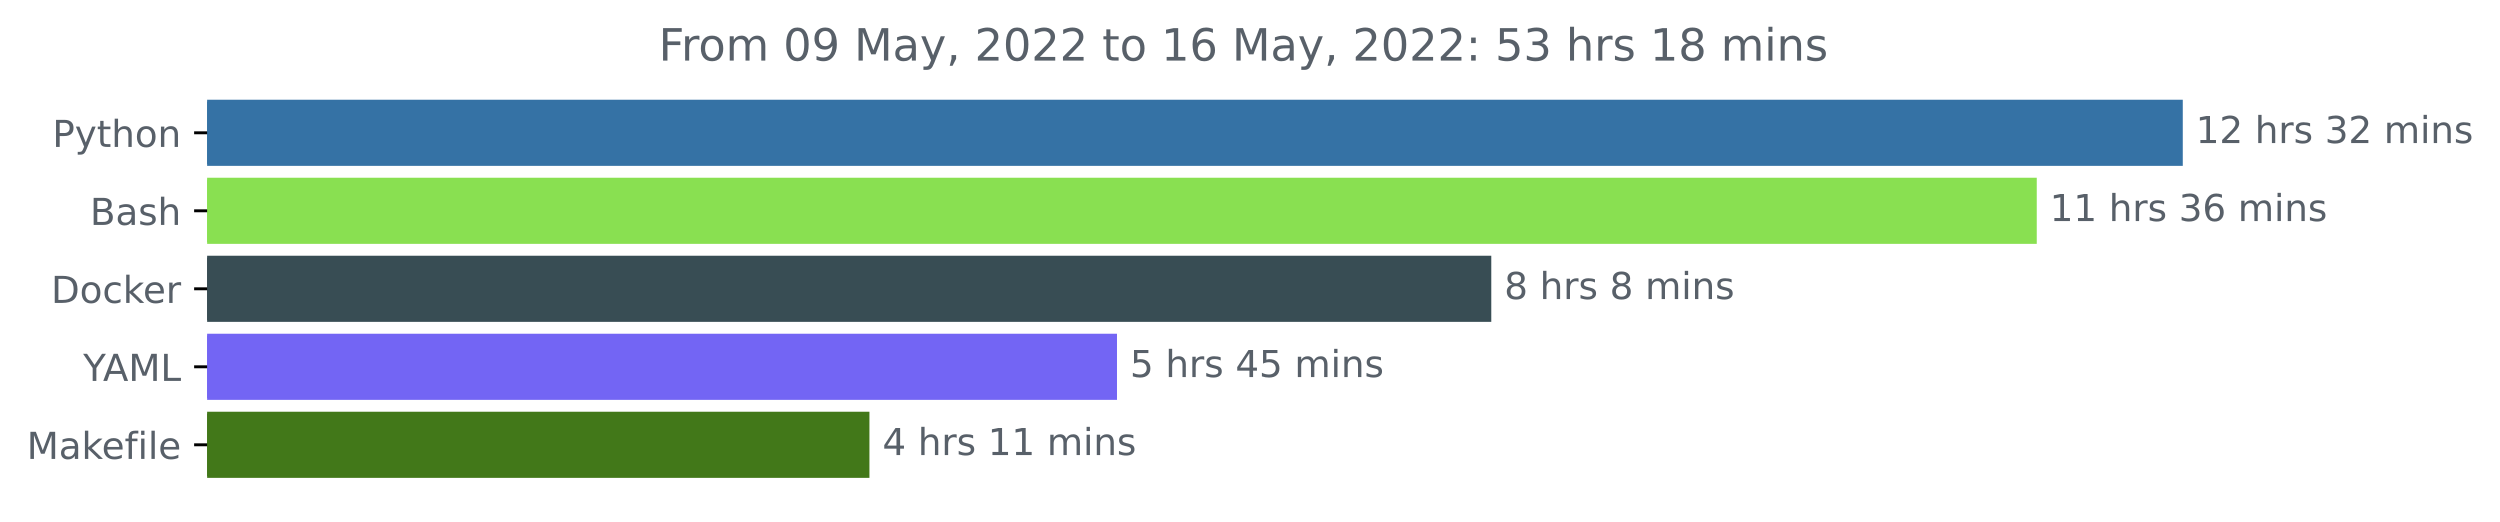
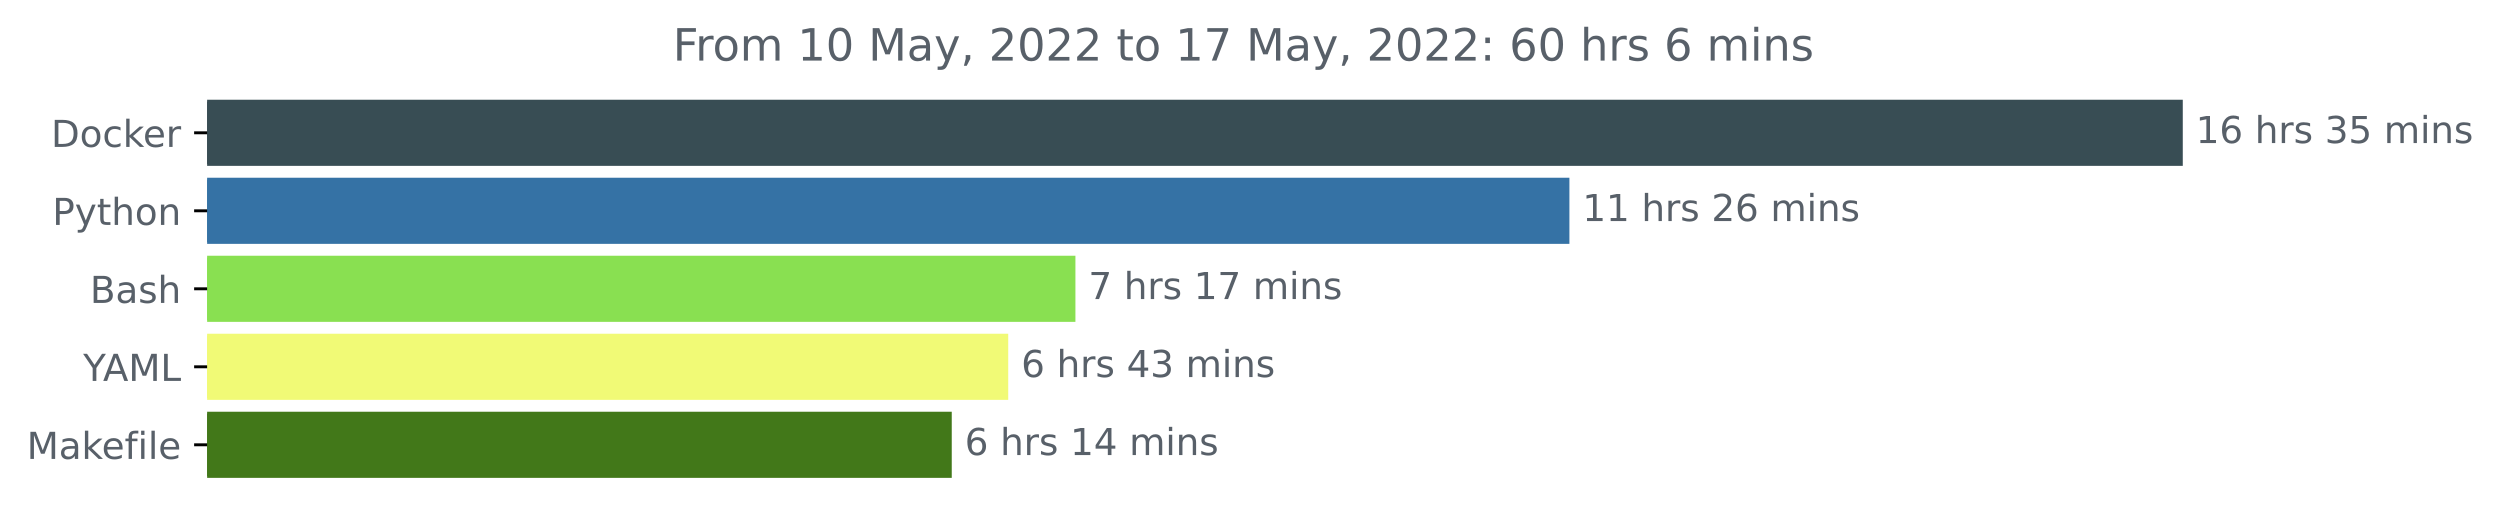
<svg xmlns="http://www.w3.org/2000/svg" xmlns:xlink="http://www.w3.org/1999/xlink" width="673.104pt" height="140.398pt" viewBox="0 0 673.104 140.398" version="1.1">
  <defs>
    <style type="text/css">*{stroke-linejoin: round; stroke-linecap: butt}</style>
  </defs>
  <g id="figure_1">
    <g id="patch_1">
      <path d="M 0 140.398  L 673.104 140.398  L 673.104 0  L 0 0  L 0 140.398  z " style="fill: none" />
    </g>
    <g id="axes_1">
      <g id="patch_2">
-         <path d="M 55.767 27.358  L 587.196 27.358  L 587.196 44.158  L 55.767 44.158  z " clip-path="url(#p749cc82941)" style="fill: #3572a5; stroke: #3572a5; stroke-linejoin: miter" />
+         <path d="M 55.767 27.358  L 587.196 27.358  L 587.196 44.158  L 55.767 44.158  z " clip-path="url(#p1bb07b2df3)" style="fill: #384d54; stroke: #384d54; stroke-linejoin: miter" />
      </g>
      <g id="patch_3">
-         <path d="M 55.767 48.358  L 547.881 48.358  L 547.881 65.158  L 55.767 65.158  z " clip-path="url(#p749cc82941)" style="fill: #89e051; stroke: #89e051; stroke-linejoin: miter" />
+         <path d="M 55.767 48.358  L 422.051 48.358  L 422.051 65.158  L 55.767 65.158  z " clip-path="url(#p1bb07b2df3)" style="fill: #3572a5; stroke: #3572a5; stroke-linejoin: miter" />
      </g>
      <g id="patch_4">
-         <path d="M 55.767 69.358  L 401.015 69.358  L 401.015 86.158  L 55.767 86.158  z " clip-path="url(#p749cc82941)" style="fill: #384d54; stroke: #384d54; stroke-linejoin: miter" />
+         <path d="M 55.767 69.358  L 289.049 69.358  L 289.049 86.158  L 55.767 86.158  z " clip-path="url(#p1bb07b2df3)" style="fill: #89e051; stroke: #89e051; stroke-linejoin: miter" />
      </g>
      <g id="patch_5">
-         <path d="M 55.767 90.358  L 300.242 90.358  L 300.242 107.158  L 55.767 107.158  z " clip-path="url(#p749cc82941)" style="fill: #7365f4; stroke: #7365f4; stroke-linejoin: miter" />
+         <path d="M 55.767 90.358  L 270.956 90.358  L 270.956 107.158  L 55.767 107.158  z " clip-path="url(#p1bb07b2df3)" style="fill: #f1fa76; stroke: #f1fa76; stroke-linejoin: miter" />
      </g>
      <g id="patch_6">
-         <path d="M 55.767 111.358  L 233.588 111.358  L 233.588 128.158  L 55.767 128.158  z " clip-path="url(#p749cc82941)" style="fill: #427819; stroke: #427819; stroke-linejoin: miter" />
+         <path d="M 55.767 111.358  L 255.751 111.358  L 255.751 128.158  L 55.767 128.158  z " clip-path="url(#p1bb07b2df3)" style="fill: #427819; stroke: #427819; stroke-linejoin: miter" />
      </g>
      <g id="matplotlib.axis_1" />
      <g id="matplotlib.axis_2">
        <g id="ytick_1">
          <g id="line2d_1">
            <defs>
-               <path id="m0af0aa7d0b" d="M 0 0  L -3.5 0  " style="stroke: #000000; stroke-width: 0.8" />
+               <path id="mbb4befb11d" d="M 0 0  L -3.5 0  " style="stroke: #000000; stroke-width: 0.8" />
            </defs>
            <g>
-               <use xlink:href="#m0af0aa7d0b" x="55.767" y="35.758" style="stroke: #000000; stroke-width: 0.8" />
+               <use xlink:href="#mbb4befb11d" x="55.767" y="35.758" style="stroke: #000000; stroke-width: 0.8" />
            </g>
          </g>
          <g id="text_1">
-             <g style="fill: #586069" transform="translate(14.10469 39.55734)scale(0.1 -0.1)">
+             <g style="fill: #586069" transform="translate(13.75781 39.55734)scale(0.1 -0.1)">
+               <defs>
+                 <path id="DejaVuSans-44" d="M 1259 4147  L 1259 519  L 2022 519  Q 2988 519 3436 956  Q 3884 1394 3884 2338  Q 3884 3275 3436 3711  Q 2988 4147 2022 4147  L 1259 4147  z M 628 4666  L 1925 4666  Q 3281 4666 3915 4102  Q 4550 3538 4550 2338  Q 4550 1131 3912 565  Q 3275 0 1925 0  L 628 0  L 628 4666  z " transform="scale(0.015625)" />
+                 <path id="DejaVuSans-6f" d="M 1959 3097  Q 1497 3097 1228 2736  Q 959 2375 959 1747  Q 959 1119 1226 758  Q 1494 397 1959 397  Q 2419 397 2687 759  Q 2956 1122 2956 1747  Q 2956 2369 2687 2733  Q 2419 3097 1959 3097  z M 1959 3584  Q 2709 3584 3137 3096  Q 3566 2609 3566 1747  Q 3566 888 3137 398  Q 2709 -91 1959 -91  Q 1206 -91 779 398  Q 353 888 353 1747  Q 353 2609 779 3096  Q 1206 3584 1959 3584  z " transform="scale(0.015625)" />
+                 <path id="DejaVuSans-63" d="M 3122 3366  L 3122 2828  Q 2878 2963 2633 3030  Q 2388 3097 2138 3097  Q 1578 3097 1268 2742  Q 959 2388 959 1747  Q 959 1106 1268 751  Q 1578 397 2138 397  Q 2388 397 2633 464  Q 2878 531 3122 666  L 3122 134  Q 2881 22 2623 -34  Q 2366 -91 2075 -91  Q 1284 -91 818 406  Q 353 903 353 1747  Q 353 2603 823 3093  Q 1294 3584 2113 3584  Q 2378 3584 2631 3529  Q 2884 3475 3122 3366  z " transform="scale(0.015625)" />
+                 <path id="DejaVuSans-6b" d="M 581 4863  L 1159 4863  L 1159 1991  L 2875 3500  L 3609 3500  L 1753 1863  L 3688 0  L 2938 0  L 1159 1709  L 1159 0  L 581 0  L 581 4863  z " transform="scale(0.015625)" />
+                 <path id="DejaVuSans-65" d="M 3597 1894  L 3597 1613  L 953 1613  Q 991 1019 1311 708  Q 1631 397 2203 397  Q 2534 397 2845 478  Q 3156 559 3463 722  L 3463 178  Q 3153 47 2828 -22  Q 2503 -91 2169 -91  Q 1331 -91 842 396  Q 353 884 353 1716  Q 353 2575 817 3079  Q 1281 3584 2069 3584  Q 2775 3584 3186 3129  Q 3597 2675 3597 1894  z M 3022 2063  Q 3016 2534 2758 2815  Q 2500 3097 2075 3097  Q 1594 3097 1305 2825  Q 1016 2553 972 2059  L 3022 2063  z " transform="scale(0.015625)" />
+                 <path id="DejaVuSans-72" d="M 2631 2963  Q 2534 3019 2420 3045  Q 2306 3072 2169 3072  Q 1681 3072 1420 2755  Q 1159 2438 1159 1844  L 1159 0  L 581 0  L 581 3500  L 1159 3500  L 1159 2956  Q 1341 3275 1631 3429  Q 1922 3584 2338 3584  Q 2397 3584 2469 3576  Q 2541 3569 2628 3553  L 2631 2963  z " transform="scale(0.015625)" />
+               </defs>
+               <use xlink:href="#DejaVuSans-44" />
+               <use xlink:href="#DejaVuSans-6f" x="77.002" />
+               <use xlink:href="#DejaVuSans-63" x="138.184" />
+               <use xlink:href="#DejaVuSans-6b" x="193.164" />
+               <use xlink:href="#DejaVuSans-65" x="247.449" />
+               <use xlink:href="#DejaVuSans-72" x="308.973" />
+             </g>
+           </g>
+         </g>
+         <g id="ytick_2">
+           <g id="line2d_2">
+             <g>
+               <use xlink:href="#mbb4befb11d" x="55.767" y="56.758" style="stroke: #000000; stroke-width: 0.8" />
+             </g>
+           </g>
+           <g id="text_2">
+             <g style="fill: #586069" transform="translate(14.10469 60.55734)scale(0.1 -0.1)">
              <defs>
                <path id="DejaVuSans-50" d="M 1259 4147  L 1259 2394  L 2053 2394  Q 2494 2394 2734 2622  Q 2975 2850 2975 3272  Q 2975 3691 2734 3919  Q 2494 4147 2053 4147  L 1259 4147  z M 628 4666  L 2053 4666  Q 2838 4666 3239 4311  Q 3641 3956 3641 3272  Q 3641 2581 3239 2228  Q 2838 1875 2053 1875  L 1259 1875  L 1259 0  L 628 0  L 628 4666  z " transform="scale(0.015625)" />
                <path id="DejaVuSans-79" d="M 2059 -325  Q 1816 -950 1584 -1140  Q 1353 -1331 966 -1331  L 506 -1331  L 506 -850  L 844 -850  Q 1081 -850 1212 -737  Q 1344 -625 1503 -206  L 1606 56  L 191 3500  L 800 3500  L 1894 763  L 2988 3500  L 3597 3500  L 2059 -325  z " transform="scale(0.015625)" />
                <path id="DejaVuSans-74" d="M 1172 4494  L 1172 3500  L 2356 3500  L 2356 3053  L 1172 3053  L 1172 1153  Q 1172 725 1289 603  Q 1406 481 1766 481  L 2356 481  L 2356 0  L 1766 0  Q 1100 0 847 248  Q 594 497 594 1153  L 594 3053  L 172 3053  L 172 3500  L 594 3500  L 594 4494  L 1172 4494  z " transform="scale(0.015625)" />
                <path id="DejaVuSans-68" d="M 3513 2113  L 3513 0  L 2938 0  L 2938 2094  Q 2938 2591 2744 2837  Q 2550 3084 2163 3084  Q 1697 3084 1428 2787  Q 1159 2491 1159 1978  L 1159 0  L 581 0  L 581 4863  L 1159 4863  L 1159 2956  Q 1366 3272 1645 3428  Q 1925 3584 2291 3584  Q 2894 3584 3203 3211  Q 3513 2838 3513 2113  z " transform="scale(0.015625)" />
-                 <path id="DejaVuSans-6f" d="M 1959 3097  Q 1497 3097 1228 2736  Q 959 2375 959 1747  Q 959 1119 1226 758  Q 1494 397 1959 397  Q 2419 397 2687 759  Q 2956 1122 2956 1747  Q 2956 2369 2687 2733  Q 2419 3097 1959 3097  z M 1959 3584  Q 2709 3584 3137 3096  Q 3566 2609 3566 1747  Q 3566 888 3137 398  Q 2709 -91 1959 -91  Q 1206 -91 779 398  Q 353 888 353 1747  Q 353 2609 779 3096  Q 1206 3584 1959 3584  z " transform="scale(0.015625)" />
                <path id="DejaVuSans-6e" d="M 3513 2113  L 3513 0  L 2938 0  L 2938 2094  Q 2938 2591 2744 2837  Q 2550 3084 2163 3084  Q 1697 3084 1428 2787  Q 1159 2491 1159 1978  L 1159 0  L 581 0  L 581 3500  L 1159 3500  L 1159 2956  Q 1366 3272 1645 3428  Q 1925 3584 2291 3584  Q 2894 3584 3203 3211  Q 3513 2838 3513 2113  z " transform="scale(0.015625)" />
              </defs>
              <use xlink:href="#DejaVuSans-50" />
              <use xlink:href="#DejaVuSans-79" x="60.303" />
              <use xlink:href="#DejaVuSans-74" x="119.482" />
              <use xlink:href="#DejaVuSans-68" x="158.691" />
              <use xlink:href="#DejaVuSans-6f" x="222.07" />
              <use xlink:href="#DejaVuSans-6e" x="283.252" />
            </g>
          </g>
        </g>
-         <g id="ytick_2">
-           <g id="line2d_2">
-             <g>
-               <use xlink:href="#m0af0aa7d0b" x="55.767" y="56.758" style="stroke: #000000; stroke-width: 0.8" />
-             </g>
-           </g>
-           <g id="text_2">
-             <g style="fill: #586069" transform="translate(24.23125 60.55734)scale(0.1 -0.1)">
+         <g id="ytick_3">
+           <g id="line2d_3">
+             <g>
+               <use xlink:href="#mbb4befb11d" x="55.767" y="77.758" style="stroke: #000000; stroke-width: 0.8" />
+             </g>
+           </g>
+           <g id="text_3">
+             <g style="fill: #586069" transform="translate(24.23125 81.55734)scale(0.1 -0.1)">
              <defs>
                <path id="DejaVuSans-42" d="M 1259 2228  L 1259 519  L 2272 519  Q 2781 519 3026 730  Q 3272 941 3272 1375  Q 3272 1813 3026 2020  Q 2781 2228 2272 2228  L 1259 2228  z M 1259 4147  L 1259 2741  L 2194 2741  Q 2656 2741 2882 2914  Q 3109 3088 3109 3444  Q 3109 3797 2882 3972  Q 2656 4147 2194 4147  L 1259 4147  z M 628 4666  L 2241 4666  Q 2963 4666 3353 4366  Q 3744 4066 3744 3513  Q 3744 3084 3544 2831  Q 3344 2578 2956 2516  Q 3422 2416 3680 2098  Q 3938 1781 3938 1306  Q 3938 681 3513 340  Q 3088 0 2303 0  L 628 0  L 628 4666  z " transform="scale(0.015625)" />
                <path id="DejaVuSans-61" d="M 2194 1759  Q 1497 1759 1228 1600  Q 959 1441 959 1056  Q 959 750 1161 570  Q 1363 391 1709 391  Q 2188 391 2477 730  Q 2766 1069 2766 1631  L 2766 1759  L 2194 1759  z M 3341 1997  L 3341 0  L 2766 0  L 2766 531  Q 2569 213 2275 61  Q 1981 -91 1556 -91  Q 1019 -91 701 211  Q 384 513 384 1019  Q 384 1609 779 1909  Q 1175 2209 1959 2209  L 2766 2209  L 2766 2266  Q 2766 2663 2505 2880  Q 2244 3097 1772 3097  Q 1472 3097 1187 3025  Q 903 2953 641 2809  L 641 3341  Q 956 3463 1253 3523  Q 1550 3584 1831 3584  Q 2591 3584 2966 3190  Q 3341 2797 3341 1997  z " transform="scale(0.015625)" />
                <path id="DejaVuSans-73" d="M 2834 3397  L 2834 2853  Q 2591 2978 2328 3040  Q 2066 3103 1784 3103  Q 1356 3103 1142 2972  Q 928 2841 928 2578  Q 928 2378 1081 2264  Q 1234 2150 1697 2047  L 1894 2003  Q 2506 1872 2764 1633  Q 3022 1394 3022 966  Q 3022 478 2636 193  Q 2250 -91 1575 -91  Q 1294 -91 989 -36  Q 684 19 347 128  L 347 722  Q 666 556 975 473  Q 1284 391 1588 391  Q 1994 391 2212 530  Q 2431 669 2431 922  Q 2431 1156 2273 1281  Q 2116 1406 1581 1522  L 1381 1569  Q 847 1681 609 1914  Q 372 2147 372 2553  Q 372 3047 722 3315  Q 1072 3584 1716 3584  Q 2034 3584 2315 3537  Q 2597 3491 2834 3397  z " transform="scale(0.015625)" />
              </defs>
              <use xlink:href="#DejaVuSans-42" />
              <use xlink:href="#DejaVuSans-61" x="68.604" />
              <use xlink:href="#DejaVuSans-73" x="129.883" />
              <use xlink:href="#DejaVuSans-68" x="181.982" />
            </g>
          </g>
        </g>
-         <g id="ytick_3">
-           <g id="line2d_3">
-             <g>
-               <use xlink:href="#m0af0aa7d0b" x="55.767" y="77.758" style="stroke: #000000; stroke-width: 0.8" />
-             </g>
-           </g>
-           <g id="text_3">
-             <g style="fill: #586069" transform="translate(13.75781 81.55734)scale(0.1 -0.1)">
-               <defs>
-                 <path id="DejaVuSans-44" d="M 1259 4147  L 1259 519  L 2022 519  Q 2988 519 3436 956  Q 3884 1394 3884 2338  Q 3884 3275 3436 3711  Q 2988 4147 2022 4147  L 1259 4147  z M 628 4666  L 1925 4666  Q 3281 4666 3915 4102  Q 4550 3538 4550 2338  Q 4550 1131 3912 565  Q 3275 0 1925 0  L 628 0  L 628 4666  z " transform="scale(0.015625)" />
-                 <path id="DejaVuSans-63" d="M 3122 3366  L 3122 2828  Q 2878 2963 2633 3030  Q 2388 3097 2138 3097  Q 1578 3097 1268 2742  Q 959 2388 959 1747  Q 959 1106 1268 751  Q 1578 397 2138 397  Q 2388 397 2633 464  Q 2878 531 3122 666  L 3122 134  Q 2881 22 2623 -34  Q 2366 -91 2075 -91  Q 1284 -91 818 406  Q 353 903 353 1747  Q 353 2603 823 3093  Q 1294 3584 2113 3584  Q 2378 3584 2631 3529  Q 2884 3475 3122 3366  z " transform="scale(0.015625)" />
-                 <path id="DejaVuSans-6b" d="M 581 4863  L 1159 4863  L 1159 1991  L 2875 3500  L 3609 3500  L 1753 1863  L 3688 0  L 2938 0  L 1159 1709  L 1159 0  L 581 0  L 581 4863  z " transform="scale(0.015625)" />
-                 <path id="DejaVuSans-65" d="M 3597 1894  L 3597 1613  L 953 1613  Q 991 1019 1311 708  Q 1631 397 2203 397  Q 2534 397 2845 478  Q 3156 559 3463 722  L 3463 178  Q 3153 47 2828 -22  Q 2503 -91 2169 -91  Q 1331 -91 842 396  Q 353 884 353 1716  Q 353 2575 817 3079  Q 1281 3584 2069 3584  Q 2775 3584 3186 3129  Q 3597 2675 3597 1894  z M 3022 2063  Q 3016 2534 2758 2815  Q 2500 3097 2075 3097  Q 1594 3097 1305 2825  Q 1016 2553 972 2059  L 3022 2063  z " transform="scale(0.015625)" />
-                 <path id="DejaVuSans-72" d="M 2631 2963  Q 2534 3019 2420 3045  Q 2306 3072 2169 3072  Q 1681 3072 1420 2755  Q 1159 2438 1159 1844  L 1159 0  L 581 0  L 581 3500  L 1159 3500  L 1159 2956  Q 1341 3275 1631 3429  Q 1922 3584 2338 3584  Q 2397 3584 2469 3576  Q 2541 3569 2628 3553  L 2631 2963  z " transform="scale(0.015625)" />
-               </defs>
-               <use xlink:href="#DejaVuSans-44" />
-               <use xlink:href="#DejaVuSans-6f" x="77.002" />
-               <use xlink:href="#DejaVuSans-63" x="138.184" />
-               <use xlink:href="#DejaVuSans-6b" x="193.164" />
-               <use xlink:href="#DejaVuSans-65" x="247.449" />
-               <use xlink:href="#DejaVuSans-72" x="308.973" />
-             </g>
-           </g>
-         </g>
        <g id="ytick_4">
          <g id="line2d_4">
            <g>
-               <use xlink:href="#m0af0aa7d0b" x="55.767" y="98.758" style="stroke: #000000; stroke-width: 0.8" />
+               <use xlink:href="#mbb4befb11d" x="55.767" y="98.758" style="stroke: #000000; stroke-width: 0.8" />
            </g>
          </g>
          <g id="text_4">
            <g style="fill: #586069" transform="translate(22.39375 102.5573)scale(0.1 -0.1)">
              <defs>
                <path id="DejaVuSans-59" d="M -13 4666  L 666 4666  L 1959 2747  L 3244 4666  L 3922 4666  L 2272 2222  L 2272 0  L 1638 0  L 1638 2222  L -13 4666  z " transform="scale(0.015625)" />
                <path id="DejaVuSans-41" d="M 2188 4044  L 1331 1722  L 3047 1722  L 2188 4044  z M 1831 4666  L 2547 4666  L 4325 0  L 3669 0  L 3244 1197  L 1141 1197  L 716 0  L 50 0  L 1831 4666  z " transform="scale(0.015625)" />
                <path id="DejaVuSans-4d" d="M 628 4666  L 1569 4666  L 2759 1491  L 3956 4666  L 4897 4666  L 4897 0  L 4281 0  L 4281 4097  L 3078 897  L 2444 897  L 1241 4097  L 1241 0  L 628 0  L 628 4666  z " transform="scale(0.015625)" />
                <path id="DejaVuSans-4c" d="M 628 4666  L 1259 4666  L 1259 531  L 3531 531  L 3531 0  L 628 0  L 628 4666  z " transform="scale(0.015625)" />
              </defs>
              <use xlink:href="#DejaVuSans-59" />
              <use xlink:href="#DejaVuSans-41" x="53.334" />
              <use xlink:href="#DejaVuSans-4d" x="121.742" />
              <use xlink:href="#DejaVuSans-4c" x="208.021" />
            </g>
          </g>
        </g>
        <g id="ytick_5">
          <g id="line2d_5">
            <g>
-               <use xlink:href="#m0af0aa7d0b" x="55.767" y="119.758" style="stroke: #000000; stroke-width: 0.8" />
+               <use xlink:href="#mbb4befb11d" x="55.767" y="119.758" style="stroke: #000000; stroke-width: 0.8" />
            </g>
          </g>
          <g id="text_5">
            <g style="fill: #586069" transform="translate(7.2 123.5573)scale(0.1 -0.1)">
              <defs>
                <path id="DejaVuSans-66" d="M 2375 4863  L 2375 4384  L 1825 4384  Q 1516 4384 1395 4259  Q 1275 4134 1275 3809  L 1275 3500  L 2222 3500  L 2222 3053  L 1275 3053  L 1275 0  L 697 0  L 697 3053  L 147 3053  L 147 3500  L 697 3500  L 697 3744  Q 697 4328 969 4595  Q 1241 4863 1831 4863  L 2375 4863  z " transform="scale(0.015625)" />
                <path id="DejaVuSans-69" d="M 603 3500  L 1178 3500  L 1178 0  L 603 0  L 603 3500  z M 603 4863  L 1178 4863  L 1178 4134  L 603 4134  L 603 4863  z " transform="scale(0.015625)" />
                <path id="DejaVuSans-6c" d="M 603 4863  L 1178 4863  L 1178 0  L 603 0  L 603 4863  z " transform="scale(0.015625)" />
              </defs>
              <use xlink:href="#DejaVuSans-4d" />
              <use xlink:href="#DejaVuSans-61" x="86.279" />
              <use xlink:href="#DejaVuSans-6b" x="147.559" />
              <use xlink:href="#DejaVuSans-65" x="201.844" />
              <use xlink:href="#DejaVuSans-66" x="263.367" />
              <use xlink:href="#DejaVuSans-69" x="298.572" />
              <use xlink:href="#DejaVuSans-6c" x="326.355" />
              <use xlink:href="#DejaVuSans-65" x="354.139" />
            </g>
          </g>
        </g>
      </g>
      <g id="text_6">
        <g style="fill: #586069" transform="translate(591.1958 38.5175)scale(0.1 -0.1)">
          <defs>
            <path id="DejaVuSans-31" d="M 794 531  L 1825 531  L 1825 4091  L 703 3866  L 703 4441  L 1819 4666  L 2450 4666  L 2450 531  L 3481 531  L 3481 0  L 794 0  L 794 531  z " transform="scale(0.015625)" />
-             <path id="DejaVuSans-32" d="M 1228 531  L 3431 531  L 3431 0  L 469 0  L 469 531  Q 828 903 1448 1529  Q 2069 2156 2228 2338  Q 2531 2678 2651 2914  Q 2772 3150 2772 3378  Q 2772 3750 2511 3984  Q 2250 4219 1831 4219  Q 1534 4219 1204 4116  Q 875 4013 500 3803  L 500 4441  Q 881 4594 1212 4672  Q 1544 4750 1819 4750  Q 2544 4750 2975 4387  Q 3406 4025 3406 3419  Q 3406 3131 3298 2873  Q 3191 2616 2906 2266  Q 2828 2175 2409 1742  Q 1991 1309 1228 531  z " transform="scale(0.015625)" />
+             <path id="DejaVuSans-36" d="M 2113 2584  Q 1688 2584 1439 2293  Q 1191 2003 1191 1497  Q 1191 994 1439 701  Q 1688 409 2113 409  Q 2538 409 2786 701  Q 3034 994 3034 1497  Q 3034 2003 2786 2293  Q 2538 2584 2113 2584  z M 3366 4563  L 3366 3988  Q 3128 4100 2886 4159  Q 2644 4219 2406 4219  Q 1781 4219 1451 3797  Q 1122 3375 1075 2522  Q 1259 2794 1537 2939  Q 1816 3084 2150 3084  Q 2853 3084 3261 2657  Q 3669 2231 3669 1497  Q 3669 778 3244 343  Q 2819 -91 2113 -91  Q 1303 -91 875 529  Q 447 1150 447 2328  Q 447 3434 972 4092  Q 1497 4750 2381 4750  Q 2619 4750 2861 4703  Q 3103 4656 3366 4563  z " transform="scale(0.015625)" />
            <path id="DejaVuSans-20" transform="scale(0.015625)" />
            <path id="DejaVuSans-33" d="M 2597 2516  Q 3050 2419 3304 2112  Q 3559 1806 3559 1356  Q 3559 666 3084 287  Q 2609 -91 1734 -91  Q 1441 -91 1130 -33  Q 819 25 488 141  L 488 750  Q 750 597 1062 519  Q 1375 441 1716 441  Q 2309 441 2620 675  Q 2931 909 2931 1356  Q 2931 1769 2642 2001  Q 2353 2234 1838 2234  L 1294 2234  L 1294 2753  L 1863 2753  Q 2328 2753 2575 2939  Q 2822 3125 2822 3475  Q 2822 3834 2567 4026  Q 2313 4219 1838 4219  Q 1578 4219 1281 4162  Q 984 4106 628 3988  L 628 4550  Q 988 4650 1302 4700  Q 1616 4750 1894 4750  Q 2613 4750 3031 4423  Q 3450 4097 3450 3541  Q 3450 3153 3228 2886  Q 3006 2619 2597 2516  z " transform="scale(0.015625)" />
+             <path id="DejaVuSans-35" d="M 691 4666  L 3169 4666  L 3169 4134  L 1269 4134  L 1269 2991  Q 1406 3038 1543 3061  Q 1681 3084 1819 3084  Q 2600 3084 3056 2656  Q 3513 2228 3513 1497  Q 3513 744 3044 326  Q 2575 -91 1722 -91  Q 1428 -91 1123 -41  Q 819 9 494 109  L 494 744  Q 775 591 1075 516  Q 1375 441 1709 441  Q 2250 441 2565 725  Q 2881 1009 2881 1497  Q 2881 1984 2565 2268  Q 2250 2553 1709 2553  Q 1456 2553 1204 2497  Q 953 2441 691 2322  L 691 4666  z " transform="scale(0.015625)" />
            <path id="DejaVuSans-6d" d="M 3328 2828  Q 3544 3216 3844 3400  Q 4144 3584 4550 3584  Q 5097 3584 5394 3201  Q 5691 2819 5691 2113  L 5691 0  L 5113 0  L 5113 2094  Q 5113 2597 4934 2840  Q 4756 3084 4391 3084  Q 3944 3084 3684 2787  Q 3425 2491 3425 1978  L 3425 0  L 2847 0  L 2847 2094  Q 2847 2600 2669 2842  Q 2491 3084 2119 3084  Q 1678 3084 1418 2786  Q 1159 2488 1159 1978  L 1159 0  L 581 0  L 581 3500  L 1159 3500  L 1159 2956  Q 1356 3278 1631 3431  Q 1906 3584 2284 3584  Q 2666 3584 2933 3390  Q 3200 3197 3328 2828  z " transform="scale(0.015625)" />
          </defs>
          <use xlink:href="#DejaVuSans-31" />
-           <use xlink:href="#DejaVuSans-32" x="63.623" />
+           <use xlink:href="#DejaVuSans-36" x="63.623" />
          <use xlink:href="#DejaVuSans-20" x="127.246" />
          <use xlink:href="#DejaVuSans-68" x="159.033" />
          <use xlink:href="#DejaVuSans-72" x="222.412" />
          <use xlink:href="#DejaVuSans-73" x="263.525" />
          <use xlink:href="#DejaVuSans-20" x="315.625" />
          <use xlink:href="#DejaVuSans-33" x="347.412" />
-           <use xlink:href="#DejaVuSans-32" x="411.035" />
+           <use xlink:href="#DejaVuSans-35" x="411.035" />
          <use xlink:href="#DejaVuSans-20" x="474.658" />
          <use xlink:href="#DejaVuSans-6d" x="506.445" />
          <use xlink:href="#DejaVuSans-69" x="603.857" />
          <use xlink:href="#DejaVuSans-6e" x="631.641" />
          <use xlink:href="#DejaVuSans-73" x="695.02" />
        </g>
      </g>
      <g id="text_7">
-         <g style="fill: #586069" transform="translate(551.8809 59.5175)scale(0.1 -0.1)">
-           <defs>
-             <path id="DejaVuSans-36" d="M 2113 2584  Q 1688 2584 1439 2293  Q 1191 2003 1191 1497  Q 1191 994 1439 701  Q 1688 409 2113 409  Q 2538 409 2786 701  Q 3034 994 3034 1497  Q 3034 2003 2786 2293  Q 2538 2584 2113 2584  z M 3366 4563  L 3366 3988  Q 3128 4100 2886 4159  Q 2644 4219 2406 4219  Q 1781 4219 1451 3797  Q 1122 3375 1075 2522  Q 1259 2794 1537 2939  Q 1816 3084 2150 3084  Q 2853 3084 3261 2657  Q 3669 2231 3669 1497  Q 3669 778 3244 343  Q 2819 -91 2113 -91  Q 1303 -91 875 529  Q 447 1150 447 2328  Q 447 3434 972 4092  Q 1497 4750 2381 4750  Q 2619 4750 2861 4703  Q 3103 4656 3366 4563  z " transform="scale(0.015625)" />
+         <g style="fill: #586069" transform="translate(426.0506 59.5175)scale(0.1 -0.1)">
+           <defs>
+             <path id="DejaVuSans-32" d="M 1228 531  L 3431 531  L 3431 0  L 469 0  L 469 531  Q 828 903 1448 1529  Q 2069 2156 2228 2338  Q 2531 2678 2651 2914  Q 2772 3150 2772 3378  Q 2772 3750 2511 3984  Q 2250 4219 1831 4219  Q 1534 4219 1204 4116  Q 875 4013 500 3803  L 500 4441  Q 881 4594 1212 4672  Q 1544 4750 1819 4750  Q 2544 4750 2975 4387  Q 3406 4025 3406 3419  Q 3406 3131 3298 2873  Q 3191 2616 2906 2266  Q 2828 2175 2409 1742  Q 1991 1309 1228 531  z " transform="scale(0.015625)" />
          </defs>
          <use xlink:href="#DejaVuSans-31" />
          <use xlink:href="#DejaVuSans-31" x="63.623" />
          <use xlink:href="#DejaVuSans-20" x="127.246" />
          <use xlink:href="#DejaVuSans-68" x="159.033" />
          <use xlink:href="#DejaVuSans-72" x="222.412" />
          <use xlink:href="#DejaVuSans-73" x="263.525" />
          <use xlink:href="#DejaVuSans-20" x="315.625" />
-           <use xlink:href="#DejaVuSans-33" x="347.412" />
+           <use xlink:href="#DejaVuSans-32" x="347.412" />
          <use xlink:href="#DejaVuSans-36" x="411.035" />
          <use xlink:href="#DejaVuSans-20" x="474.658" />
          <use xlink:href="#DejaVuSans-6d" x="506.445" />
          <use xlink:href="#DejaVuSans-69" x="603.857" />
          <use xlink:href="#DejaVuSans-6e" x="631.641" />
          <use xlink:href="#DejaVuSans-73" x="695.02" />
        </g>
      </g>
      <g id="text_8">
-         <g style="fill: #586069" transform="translate(405.015 80.5175)scale(0.1 -0.1)">
-           <defs>
-             <path id="DejaVuSans-38" d="M 2034 2216  Q 1584 2216 1326 1975  Q 1069 1734 1069 1313  Q 1069 891 1326 650  Q 1584 409 2034 409  Q 2484 409 2743 651  Q 3003 894 3003 1313  Q 3003 1734 2745 1975  Q 2488 2216 2034 2216  z M 1403 2484  Q 997 2584 770 2862  Q 544 3141 544 3541  Q 544 4100 942 4425  Q 1341 4750 2034 4750  Q 2731 4750 3128 4425  Q 3525 4100 3525 3541  Q 3525 3141 3298 2862  Q 3072 2584 2669 2484  Q 3125 2378 3379 2068  Q 3634 1759 3634 1313  Q 3634 634 3220 271  Q 2806 -91 2034 -91  Q 1263 -91 848 271  Q 434 634 434 1313  Q 434 1759 690 2068  Q 947 2378 1403 2484  z M 1172 3481  Q 1172 3119 1398 2916  Q 1625 2713 2034 2713  Q 2441 2713 2670 2916  Q 2900 3119 2900 3481  Q 2900 3844 2670 4047  Q 2441 4250 2034 4250  Q 1625 4250 1398 4047  Q 1172 3844 1172 3481  z " transform="scale(0.015625)" />
-           </defs>
-           <use xlink:href="#DejaVuSans-38" />
+         <g style="fill: #586069" transform="translate(293.0491 80.5175)scale(0.1 -0.1)">
+           <defs>
+             <path id="DejaVuSans-37" d="M 525 4666  L 3525 4666  L 3525 4397  L 1831 0  L 1172 0  L 2766 4134  L 525 4134  L 525 4666  z " transform="scale(0.015625)" />
+           </defs>
+           <use xlink:href="#DejaVuSans-37" />
          <use xlink:href="#DejaVuSans-20" x="63.623" />
          <use xlink:href="#DejaVuSans-68" x="95.41" />
          <use xlink:href="#DejaVuSans-72" x="158.789" />
          <use xlink:href="#DejaVuSans-73" x="199.902" />
          <use xlink:href="#DejaVuSans-20" x="252.002" />
-           <use xlink:href="#DejaVuSans-38" x="283.789" />
-           <use xlink:href="#DejaVuSans-20" x="347.412" />
-           <use xlink:href="#DejaVuSans-6d" x="379.199" />
-           <use xlink:href="#DejaVuSans-69" x="476.611" />
-           <use xlink:href="#DejaVuSans-6e" x="504.395" />
-           <use xlink:href="#DejaVuSans-73" x="567.773" />
+           <use xlink:href="#DejaVuSans-31" x="283.789" />
+           <use xlink:href="#DejaVuSans-37" x="347.412" />
+           <use xlink:href="#DejaVuSans-20" x="411.035" />
+           <use xlink:href="#DejaVuSans-6d" x="442.822" />
+           <use xlink:href="#DejaVuSans-69" x="540.234" />
+           <use xlink:href="#DejaVuSans-6e" x="568.018" />
+           <use xlink:href="#DejaVuSans-73" x="631.396" />
        </g>
      </g>
      <g id="text_9">
-         <g style="fill: #586069" transform="translate(304.2424 101.5175)scale(0.1 -0.1)">
-           <defs>
-             <path id="DejaVuSans-35" d="M 691 4666  L 3169 4666  L 3169 4134  L 1269 4134  L 1269 2991  Q 1406 3038 1543 3061  Q 1681 3084 1819 3084  Q 2600 3084 3056 2656  Q 3513 2228 3513 1497  Q 3513 744 3044 326  Q 2575 -91 1722 -91  Q 1428 -91 1123 -41  Q 819 9 494 109  L 494 744  Q 775 591 1075 516  Q 1375 441 1709 441  Q 2250 441 2565 725  Q 2881 1009 2881 1497  Q 2881 1984 2565 2268  Q 2250 2553 1709 2553  Q 1456 2553 1204 2497  Q 953 2441 691 2322  L 691 4666  z " transform="scale(0.015625)" />
+         <g style="fill: #586069" transform="translate(274.9563 101.5175)scale(0.1 -0.1)">
+           <defs>
            <path id="DejaVuSans-34" d="M 2419 4116  L 825 1625  L 2419 1625  L 2419 4116  z M 2253 4666  L 3047 4666  L 3047 1625  L 3713 1625  L 3713 1100  L 3047 1100  L 3047 0  L 2419 0  L 2419 1100  L 313 1100  L 313 1709  L 2253 4666  z " transform="scale(0.015625)" />
          </defs>
-           <use xlink:href="#DejaVuSans-35" />
+           <use xlink:href="#DejaVuSans-36" />
          <use xlink:href="#DejaVuSans-20" x="63.623" />
          <use xlink:href="#DejaVuSans-68" x="95.41" />
          <use xlink:href="#DejaVuSans-72" x="158.789" />
          <use xlink:href="#DejaVuSans-73" x="199.902" />
          <use xlink:href="#DejaVuSans-20" x="252.002" />
          <use xlink:href="#DejaVuSans-34" x="283.789" />
-           <use xlink:href="#DejaVuSans-35" x="347.412" />
+           <use xlink:href="#DejaVuSans-33" x="347.412" />
          <use xlink:href="#DejaVuSans-20" x="411.035" />
          <use xlink:href="#DejaVuSans-6d" x="442.822" />
          <use xlink:href="#DejaVuSans-69" x="540.234" />
          <use xlink:href="#DejaVuSans-6e" x="568.018" />
          <use xlink:href="#DejaVuSans-73" x="631.396" />
        </g>
      </g>
      <g id="text_10">
-         <g style="fill: #586069" transform="translate(237.5879 122.5175)scale(0.1 -0.1)">
-           <use xlink:href="#DejaVuSans-34" />
+         <g style="fill: #586069" transform="translate(259.7506 122.5175)scale(0.1 -0.1)">
+           <use xlink:href="#DejaVuSans-36" />
          <use xlink:href="#DejaVuSans-20" x="63.623" />
          <use xlink:href="#DejaVuSans-68" x="95.41" />
          <use xlink:href="#DejaVuSans-72" x="158.789" />
          <use xlink:href="#DejaVuSans-73" x="199.902" />
          <use xlink:href="#DejaVuSans-20" x="252.002" />
          <use xlink:href="#DejaVuSans-31" x="283.789" />
-           <use xlink:href="#DejaVuSans-31" x="347.412" />
+           <use xlink:href="#DejaVuSans-34" x="347.412" />
          <use xlink:href="#DejaVuSans-20" x="411.035" />
          <use xlink:href="#DejaVuSans-6d" x="442.822" />
          <use xlink:href="#DejaVuSans-69" x="540.234" />
          <use xlink:href="#DejaVuSans-6e" x="568.018" />
          <use xlink:href="#DejaVuSans-73" x="631.396" />
        </g>
      </g>
      <g id="text_11">
-         <g style="fill: #586069" transform="translate(177.3459 16.31812)scale(0.12 -0.12)">
+         <g style="fill: #586069" transform="translate(181.1634 16.31812)scale(0.12 -0.12)">
          <defs>
            <path id="DejaVuSans-46" d="M 628 4666  L 3309 4666  L 3309 4134  L 1259 4134  L 1259 2759  L 3109 2759  L 3109 2228  L 1259 2228  L 1259 0  L 628 0  L 628 4666  z " transform="scale(0.015625)" />
            <path id="DejaVuSans-30" d="M 2034 4250  Q 1547 4250 1301 3770  Q 1056 3291 1056 2328  Q 1056 1369 1301 889  Q 1547 409 2034 409  Q 2525 409 2770 889  Q 3016 1369 3016 2328  Q 3016 3291 2770 3770  Q 2525 4250 2034 4250  z M 2034 4750  Q 2819 4750 3233 4129  Q 3647 3509 3647 2328  Q 3647 1150 3233 529  Q 2819 -91 2034 -91  Q 1250 -91 836 529  Q 422 1150 422 2328  Q 422 3509 836 4129  Q 1250 4750 2034 4750  z " transform="scale(0.015625)" />
-             <path id="DejaVuSans-39" d="M 703 97  L 703 672  Q 941 559 1184 500  Q 1428 441 1663 441  Q 2288 441 2617 861  Q 2947 1281 2994 2138  Q 2813 1869 2534 1725  Q 2256 1581 1919 1581  Q 1219 1581 811 2004  Q 403 2428 403 3163  Q 403 3881 828 4315  Q 1253 4750 1959 4750  Q 2769 4750 3195 4129  Q 3622 3509 3622 2328  Q 3622 1225 3098 567  Q 2575 -91 1691 -91  Q 1453 -91 1209 -44  Q 966 3 703 97  z M 1959 2075  Q 2384 2075 2632 2365  Q 2881 2656 2881 3163  Q 2881 3666 2632 3958  Q 2384 4250 1959 4250  Q 1534 4250 1286 3958  Q 1038 3666 1038 3163  Q 1038 2656 1286 2365  Q 1534 2075 1959 2075  z " transform="scale(0.015625)" />
            <path id="DejaVuSans-2c" d="M 750 794  L 1409 794  L 1409 256  L 897 -744  L 494 -744  L 750 256  L 750 794  z " transform="scale(0.015625)" />
            <path id="DejaVuSans-3a" d="M 750 794  L 1409 794  L 1409 0  L 750 0  L 750 794  z M 750 3309  L 1409 3309  L 1409 2516  L 750 2516  L 750 3309  z " transform="scale(0.015625)" />
          </defs>
          <use xlink:href="#DejaVuSans-46" />
          <use xlink:href="#DejaVuSans-72" x="50.27" />
          <use xlink:href="#DejaVuSans-6f" x="89.133" />
          <use xlink:href="#DejaVuSans-6d" x="150.314" />
          <use xlink:href="#DejaVuSans-20" x="247.727" />
-           <use xlink:href="#DejaVuSans-30" x="279.514" />
-           <use xlink:href="#DejaVuSans-39" x="343.137" />
+           <use xlink:href="#DejaVuSans-31" x="279.514" />
+           <use xlink:href="#DejaVuSans-30" x="343.137" />
          <use xlink:href="#DejaVuSans-20" x="406.76" />
          <use xlink:href="#DejaVuSans-4d" x="438.547" />
          <use xlink:href="#DejaVuSans-61" x="524.826" />
          <use xlink:href="#DejaVuSans-79" x="586.105" />
          <use xlink:href="#DejaVuSans-2c" x="645.285" />
          <use xlink:href="#DejaVuSans-20" x="677.072" />
          <use xlink:href="#DejaVuSans-32" x="708.859" />
          <use xlink:href="#DejaVuSans-30" x="772.482" />
          <use xlink:href="#DejaVuSans-32" x="836.105" />
          <use xlink:href="#DejaVuSans-32" x="899.729" />
          <use xlink:href="#DejaVuSans-20" x="963.352" />
          <use xlink:href="#DejaVuSans-74" x="995.139" />
          <use xlink:href="#DejaVuSans-6f" x="1034.348" />
          <use xlink:href="#DejaVuSans-20" x="1095.529" />
          <use xlink:href="#DejaVuSans-31" x="1127.316" />
-           <use xlink:href="#DejaVuSans-36" x="1190.939" />
+           <use xlink:href="#DejaVuSans-37" x="1190.939" />
          <use xlink:href="#DejaVuSans-20" x="1254.562" />
          <use xlink:href="#DejaVuSans-4d" x="1286.35" />
          <use xlink:href="#DejaVuSans-61" x="1372.629" />
          <use xlink:href="#DejaVuSans-79" x="1433.908" />
          <use xlink:href="#DejaVuSans-2c" x="1493.088" />
          <use xlink:href="#DejaVuSans-20" x="1524.875" />
          <use xlink:href="#DejaVuSans-32" x="1556.662" />
          <use xlink:href="#DejaVuSans-30" x="1620.285" />
          <use xlink:href="#DejaVuSans-32" x="1683.908" />
          <use xlink:href="#DejaVuSans-32" x="1747.531" />
          <use xlink:href="#DejaVuSans-3a" x="1811.154" />
          <use xlink:href="#DejaVuSans-20" x="1844.846" />
-           <use xlink:href="#DejaVuSans-35" x="1876.633" />
-           <use xlink:href="#DejaVuSans-33" x="1940.256" />
+           <use xlink:href="#DejaVuSans-36" x="1876.633" />
+           <use xlink:href="#DejaVuSans-30" x="1940.256" />
          <use xlink:href="#DejaVuSans-20" x="2003.879" />
          <use xlink:href="#DejaVuSans-68" x="2035.666" />
          <use xlink:href="#DejaVuSans-72" x="2099.045" />
          <use xlink:href="#DejaVuSans-73" x="2140.158" />
          <use xlink:href="#DejaVuSans-20" x="2192.258" />
-           <use xlink:href="#DejaVuSans-31" x="2224.045" />
-           <use xlink:href="#DejaVuSans-38" x="2287.668" />
-           <use xlink:href="#DejaVuSans-20" x="2351.291" />
-           <use xlink:href="#DejaVuSans-6d" x="2383.078" />
-           <use xlink:href="#DejaVuSans-69" x="2480.49" />
-           <use xlink:href="#DejaVuSans-6e" x="2508.273" />
-           <use xlink:href="#DejaVuSans-73" x="2571.652" />
+           <use xlink:href="#DejaVuSans-36" x="2224.045" />
+           <use xlink:href="#DejaVuSans-20" x="2287.668" />
+           <use xlink:href="#DejaVuSans-6d" x="2319.455" />
+           <use xlink:href="#DejaVuSans-69" x="2416.867" />
+           <use xlink:href="#DejaVuSans-6e" x="2444.65" />
+           <use xlink:href="#DejaVuSans-73" x="2508.029" />
        </g>
      </g>
    </g>
  </g>
  <defs>
-     <clipPath id="p749cc82941">
+     <clipPath id="p1bb07b2df3">
      <rect x="55.767" y="22.318" width="558" height="110.88" />
    </clipPath>
  </defs>
</svg>
